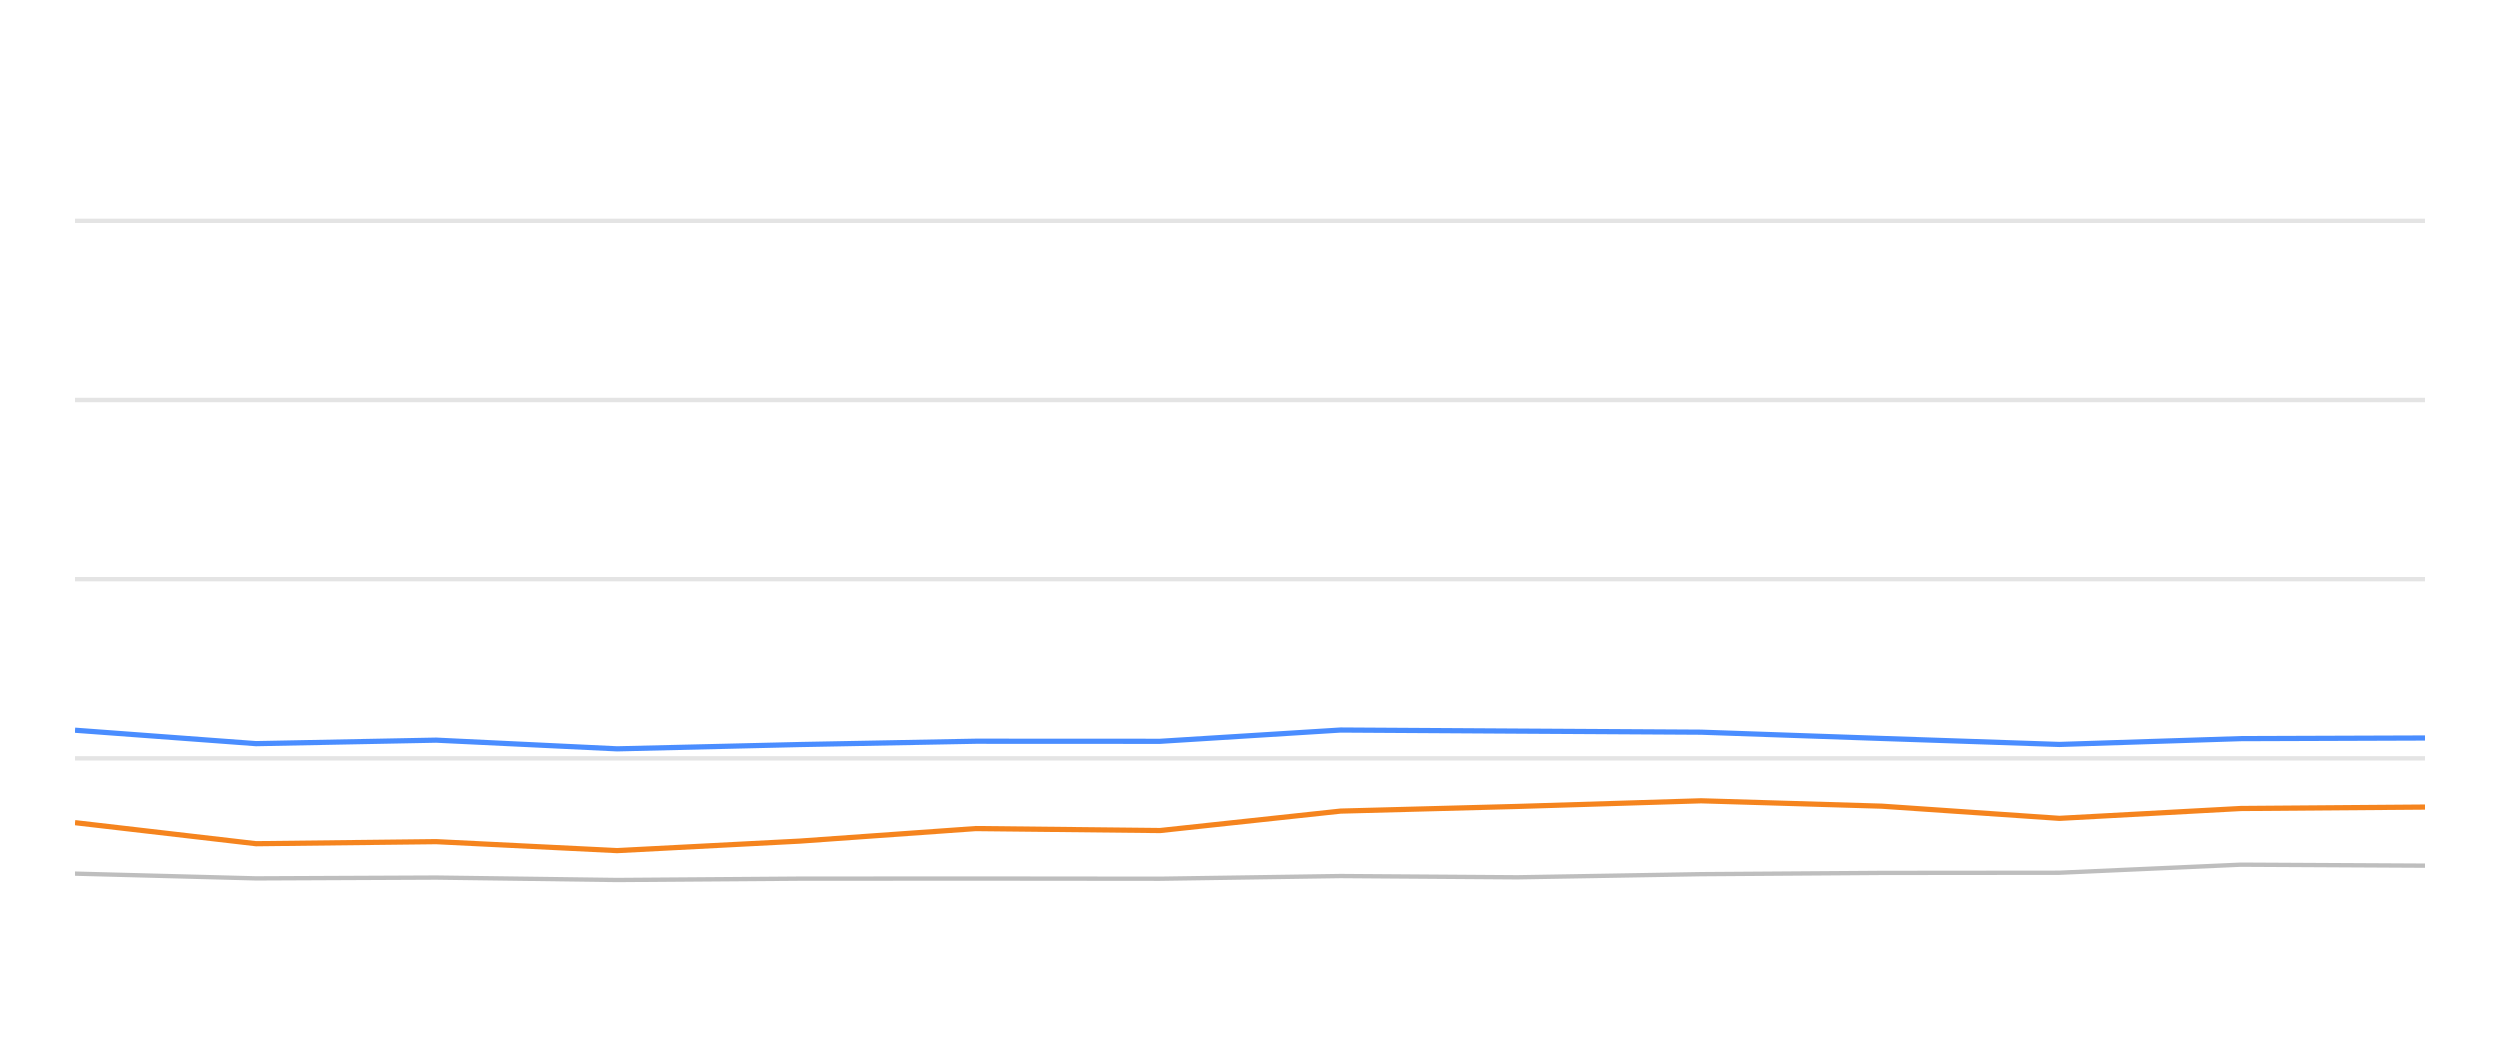
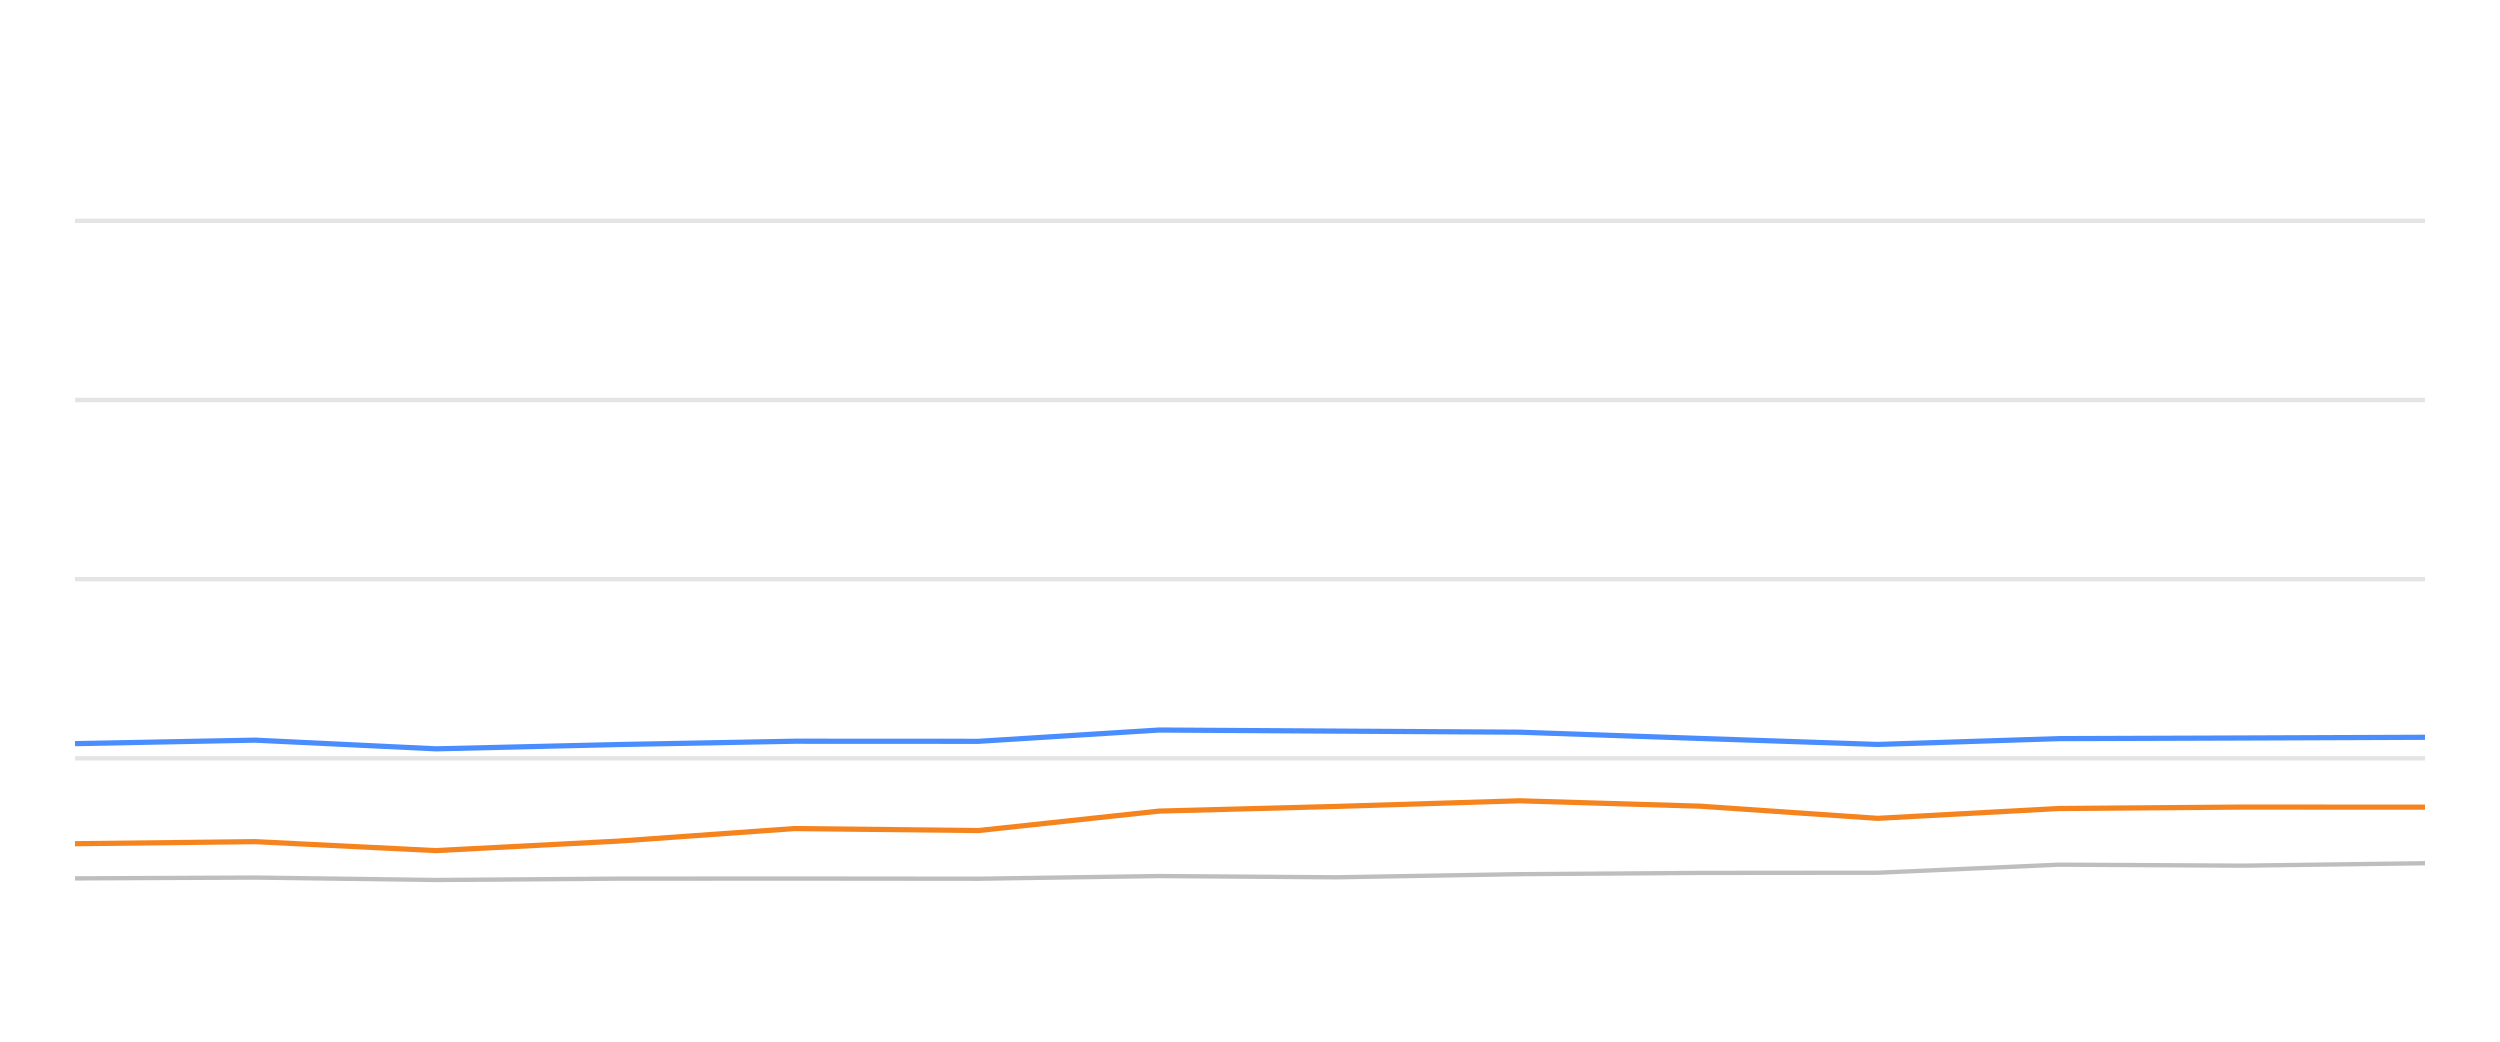
<svg xmlns="http://www.w3.org/2000/svg" width="288pt" height="120pt" viewBox="0 0 288 120" version="1.1">
  <defs>
    <style type="text/css">*{stroke-linejoin: round; stroke-linecap: butt}</style>
  </defs>
  <g id="figure_1">
    <g id="patch_1">
      <path d="M 0 120  L 288 120  L 288 0  L 0 0  L 0 120  z " style="fill: none; opacity: 0" />
    </g>
    <g id="axes_1">
      <g id="patch_2">
        <path d="M 8.64 108  L 279.36 108  L 279.36 4.8  L 8.64 4.8  L 8.64 108  z " style="fill: none" />
      </g>
      <g id="matplotlib.axis_1" />
      <g id="matplotlib.axis_2" />
      <g id="line2d_1">
-         <path d="M 8.64 87.36  L 279.36 87.36  " clip-path="url(#p6f2101ce64)" style="fill: none; stroke: #b2b2b2; stroke-opacity: 0.35; stroke-width: 0.5; stroke-linecap: square" />
+         <path d="M 8.64 87.36  L 279.36 87.36  " clip-path="url(#p702fa3d481)" style="fill: none; stroke: #b2b2b2; stroke-opacity: 0.35; stroke-width: 0.5; stroke-linecap: square" />
      </g>
      <g id="line2d_2">
-         <path d="M 8.64 66.72  L 279.36 66.72  " clip-path="url(#p6f2101ce64)" style="fill: none; stroke: #b2b2b2; stroke-opacity: 0.35; stroke-width: 0.5; stroke-linecap: square" />
+         <path d="M 8.64 66.72  L 279.36 66.72  " clip-path="url(#p702fa3d481)" style="fill: none; stroke: #b2b2b2; stroke-opacity: 0.35; stroke-width: 0.5; stroke-linecap: square" />
      </g>
      <g id="line2d_3">
-         <path d="M 8.64 46.08  L 279.36 46.08  " clip-path="url(#p6f2101ce64)" style="fill: none; stroke: #b2b2b2; stroke-opacity: 0.35; stroke-width: 0.5; stroke-linecap: square" />
+         <path d="M 8.64 46.08  L 279.36 46.08  " clip-path="url(#p702fa3d481)" style="fill: none; stroke: #b2b2b2; stroke-opacity: 0.35; stroke-width: 0.5; stroke-linecap: square" />
      </g>
      <g id="line2d_4">
-         <path d="M 8.64 25.44  L 279.36 25.44  " clip-path="url(#p6f2101ce64)" style="fill: none; stroke: #b2b2b2; stroke-opacity: 0.35; stroke-width: 0.5; stroke-linecap: square" />
+         <path d="M 8.64 25.44  L 279.36 25.44  " clip-path="url(#p702fa3d481)" style="fill: none; stroke: #b2b2b2; stroke-opacity: 0.35; stroke-width: 0.5; stroke-linecap: square" />
      </g>
      <g id="line2d_5">
-         <path d="M 8.64 100.642  L 29.493 101.189  L 50.246 101.096  L 71.09 101.375  L 92.127 101.22  L 112.406 101.209  L 133.638 101.23  L 154.44 100.92  L 174.791 101.065  L 195.967 100.704  L 216.782 100.559  L 237.246 100.539  L 258.131 99.61  L 279.36 99.723  " clip-path="url(#p6f2101ce64)" style="fill: none; stroke: #bebebe; stroke-width: 0.5; stroke-linecap: round" />
+         <path d="M 8.64 101.189  L 29.383 101.096  L 50.219 101.375  L 71.246 101.22  L 91.516 101.209  L 112.738 101.23  L 133.531 100.92  L 153.873 101.065  L 175.04 100.704  L 195.846 100.559  L 216.3 100.539  L 237.176 99.61  L 258.396 99.723  L 279.36 99.445  " clip-path="url(#p702fa3d481)" style="fill: none; stroke: #bebebe; stroke-width: 0.5; stroke-linecap: round" />
      </g>
      <g id="line2d_6">
-         <path d="M 8.64 84.12  L 29.493 85.668  L 50.246 85.265  L 71.09 86.266  L 92.127 85.771  L 112.406 85.389  L 133.638 85.399  L 154.44 84.099  L 174.791 84.223  L 195.967 84.347  L 216.782 85.069  L 237.246 85.76  L 258.131 85.09  L 279.36 85.017  " clip-path="url(#p6f2101ce64)" style="fill: none; stroke: #4a8dff; stroke-width: 0.6" />
+         <path d="M 8.64 85.668  L 29.383 85.265  L 50.219 86.266  L 71.246 85.771  L 91.516 85.389  L 112.738 85.399  L 133.531 84.099  L 153.873 84.223  L 175.04 84.347  L 195.846 85.069  L 216.3 85.76  L 237.176 85.09  L 258.396 85.017  L 279.36 84.935  " clip-path="url(#p702fa3d481)" style="fill: none; stroke: #4a8dff; stroke-width: 0.6" />
      </g>
      <g id="line2d_7">
-         <path d="M 8.64 94.77  L 29.493 97.195  L 50.246 96.958  L 71.09 97.99  L 92.127 96.896  L 112.406 95.451  L 133.638 95.678  L 154.44 93.438  L 174.791 92.902  L 195.967 92.252  L 216.782 92.871  L 237.246 94.274  L 258.131 93.139  L 279.36 92.974  " clip-path="url(#p6f2101ce64)" style="fill: none; stroke: #f5841e; stroke-width: 0.6" />
+         <path d="M 8.64 97.195  L 29.383 96.958  L 50.219 97.99  L 71.246 96.896  L 91.516 95.451  L 112.738 95.678  L 133.531 93.438  L 153.873 92.902  L 175.04 92.252  L 195.846 92.871  L 216.3 94.274  L 237.176 93.139  L 258.396 92.974  L 279.36 92.984  " clip-path="url(#p702fa3d481)" style="fill: none; stroke: #f5841e; stroke-width: 0.6" />
      </g>
    </g>
  </g>
  <defs>
-     <clipPath id="p6f2101ce64">
+     <clipPath id="p702fa3d481">
      <rect x="8.64" y="4.8" width="270.72" height="103.2" />
    </clipPath>
  </defs>
</svg>
